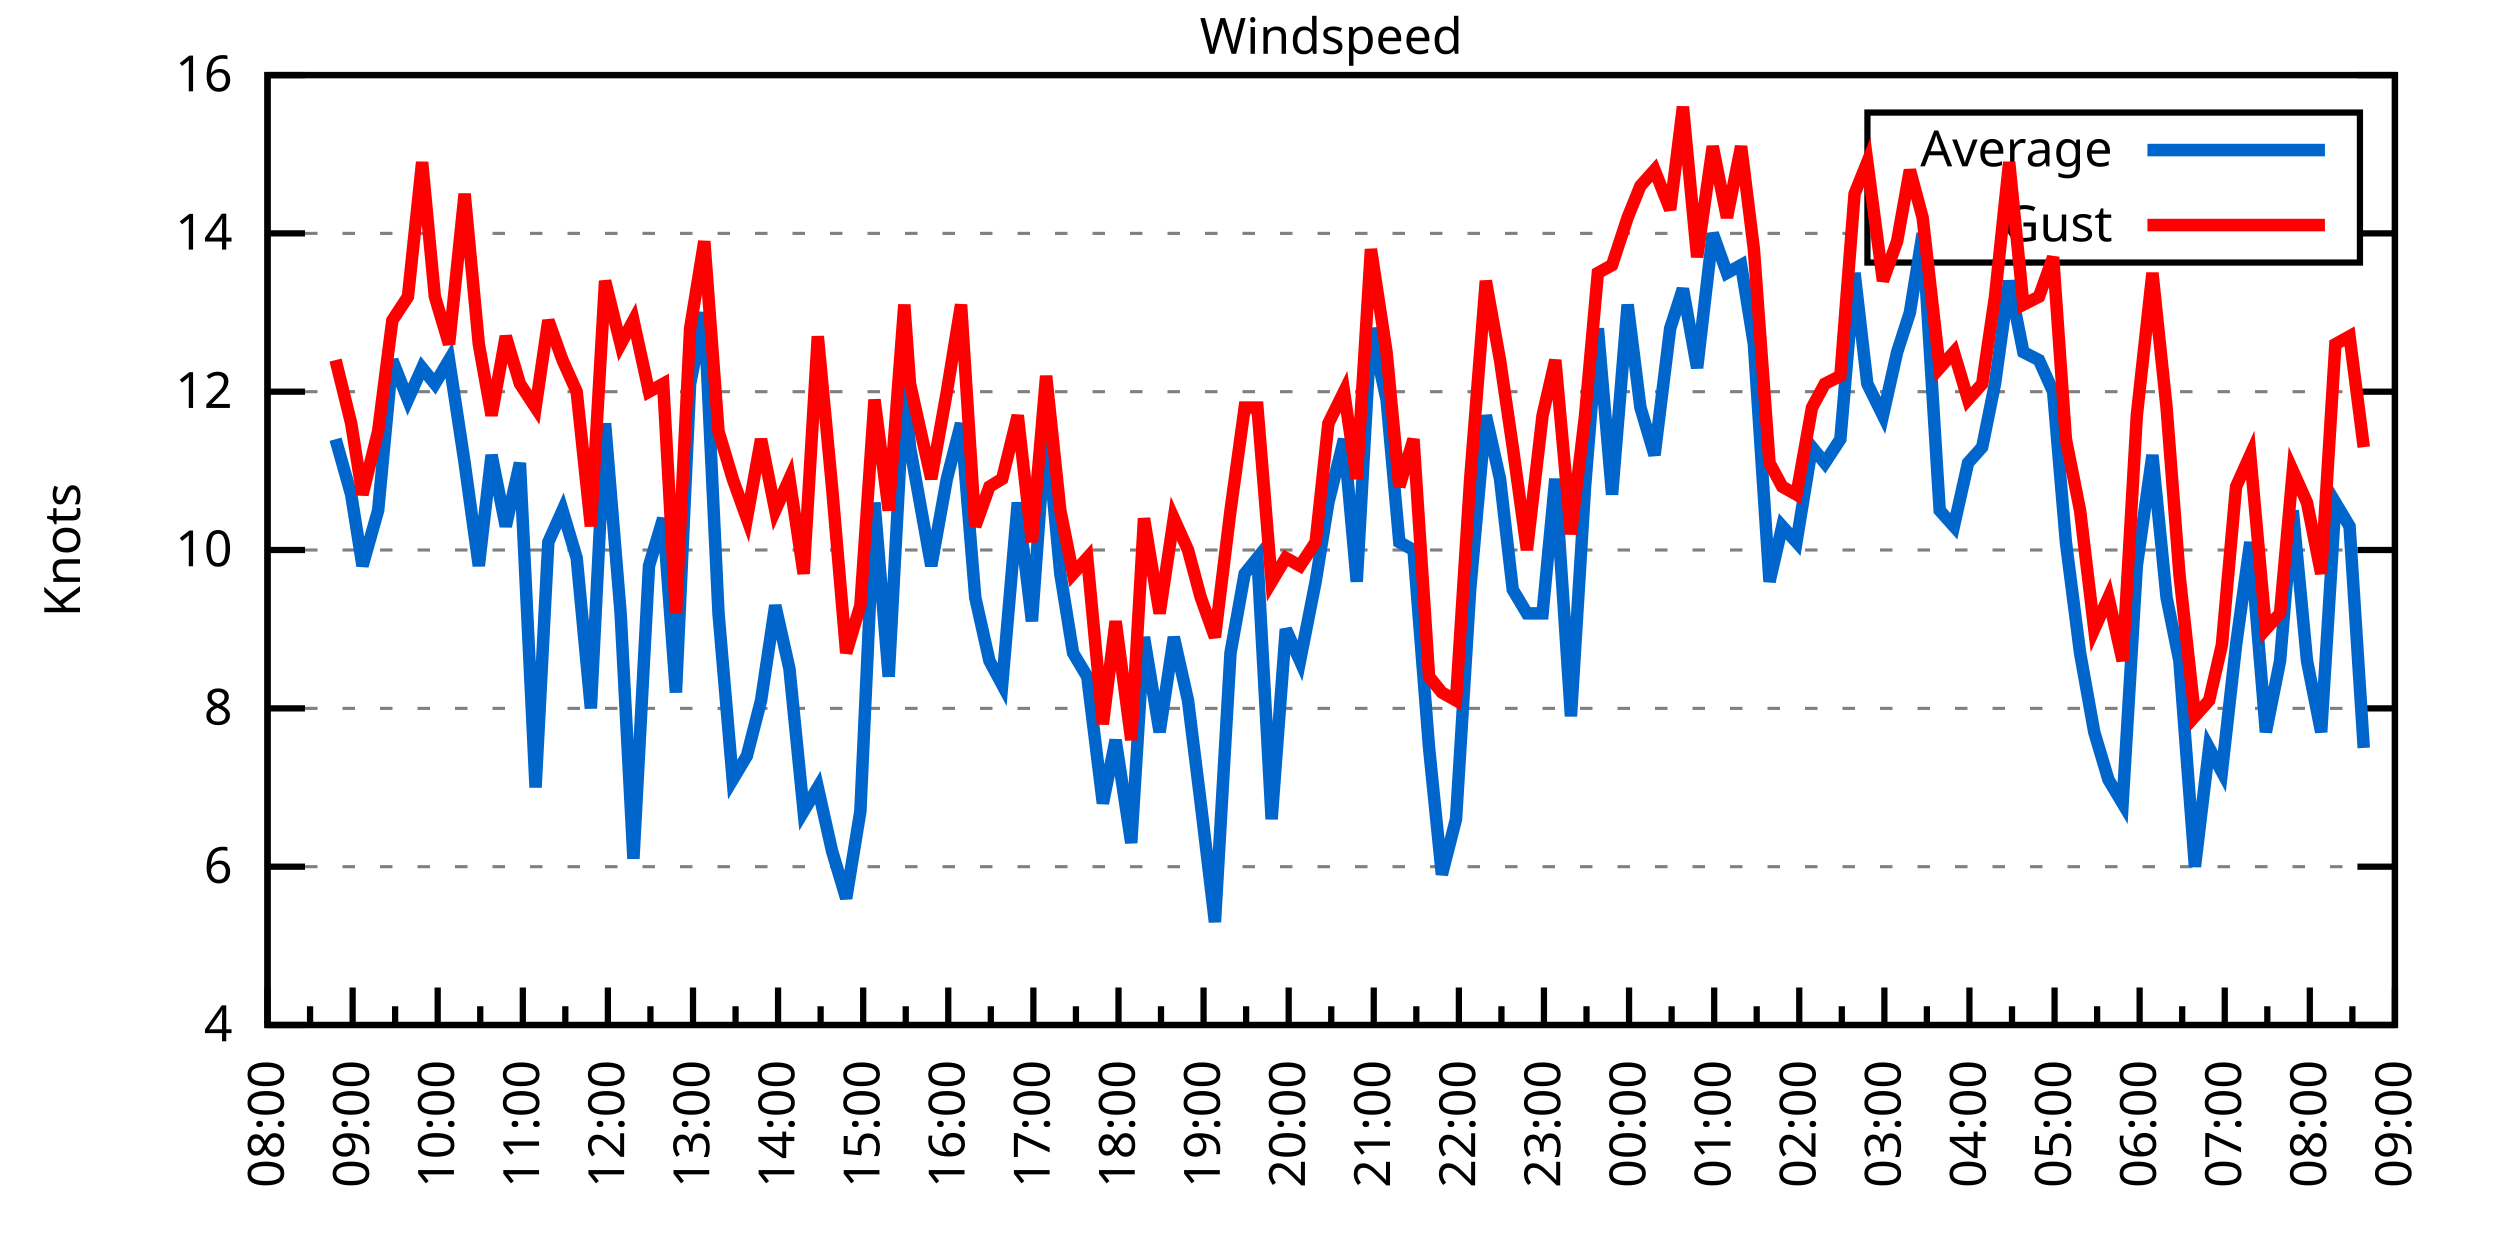
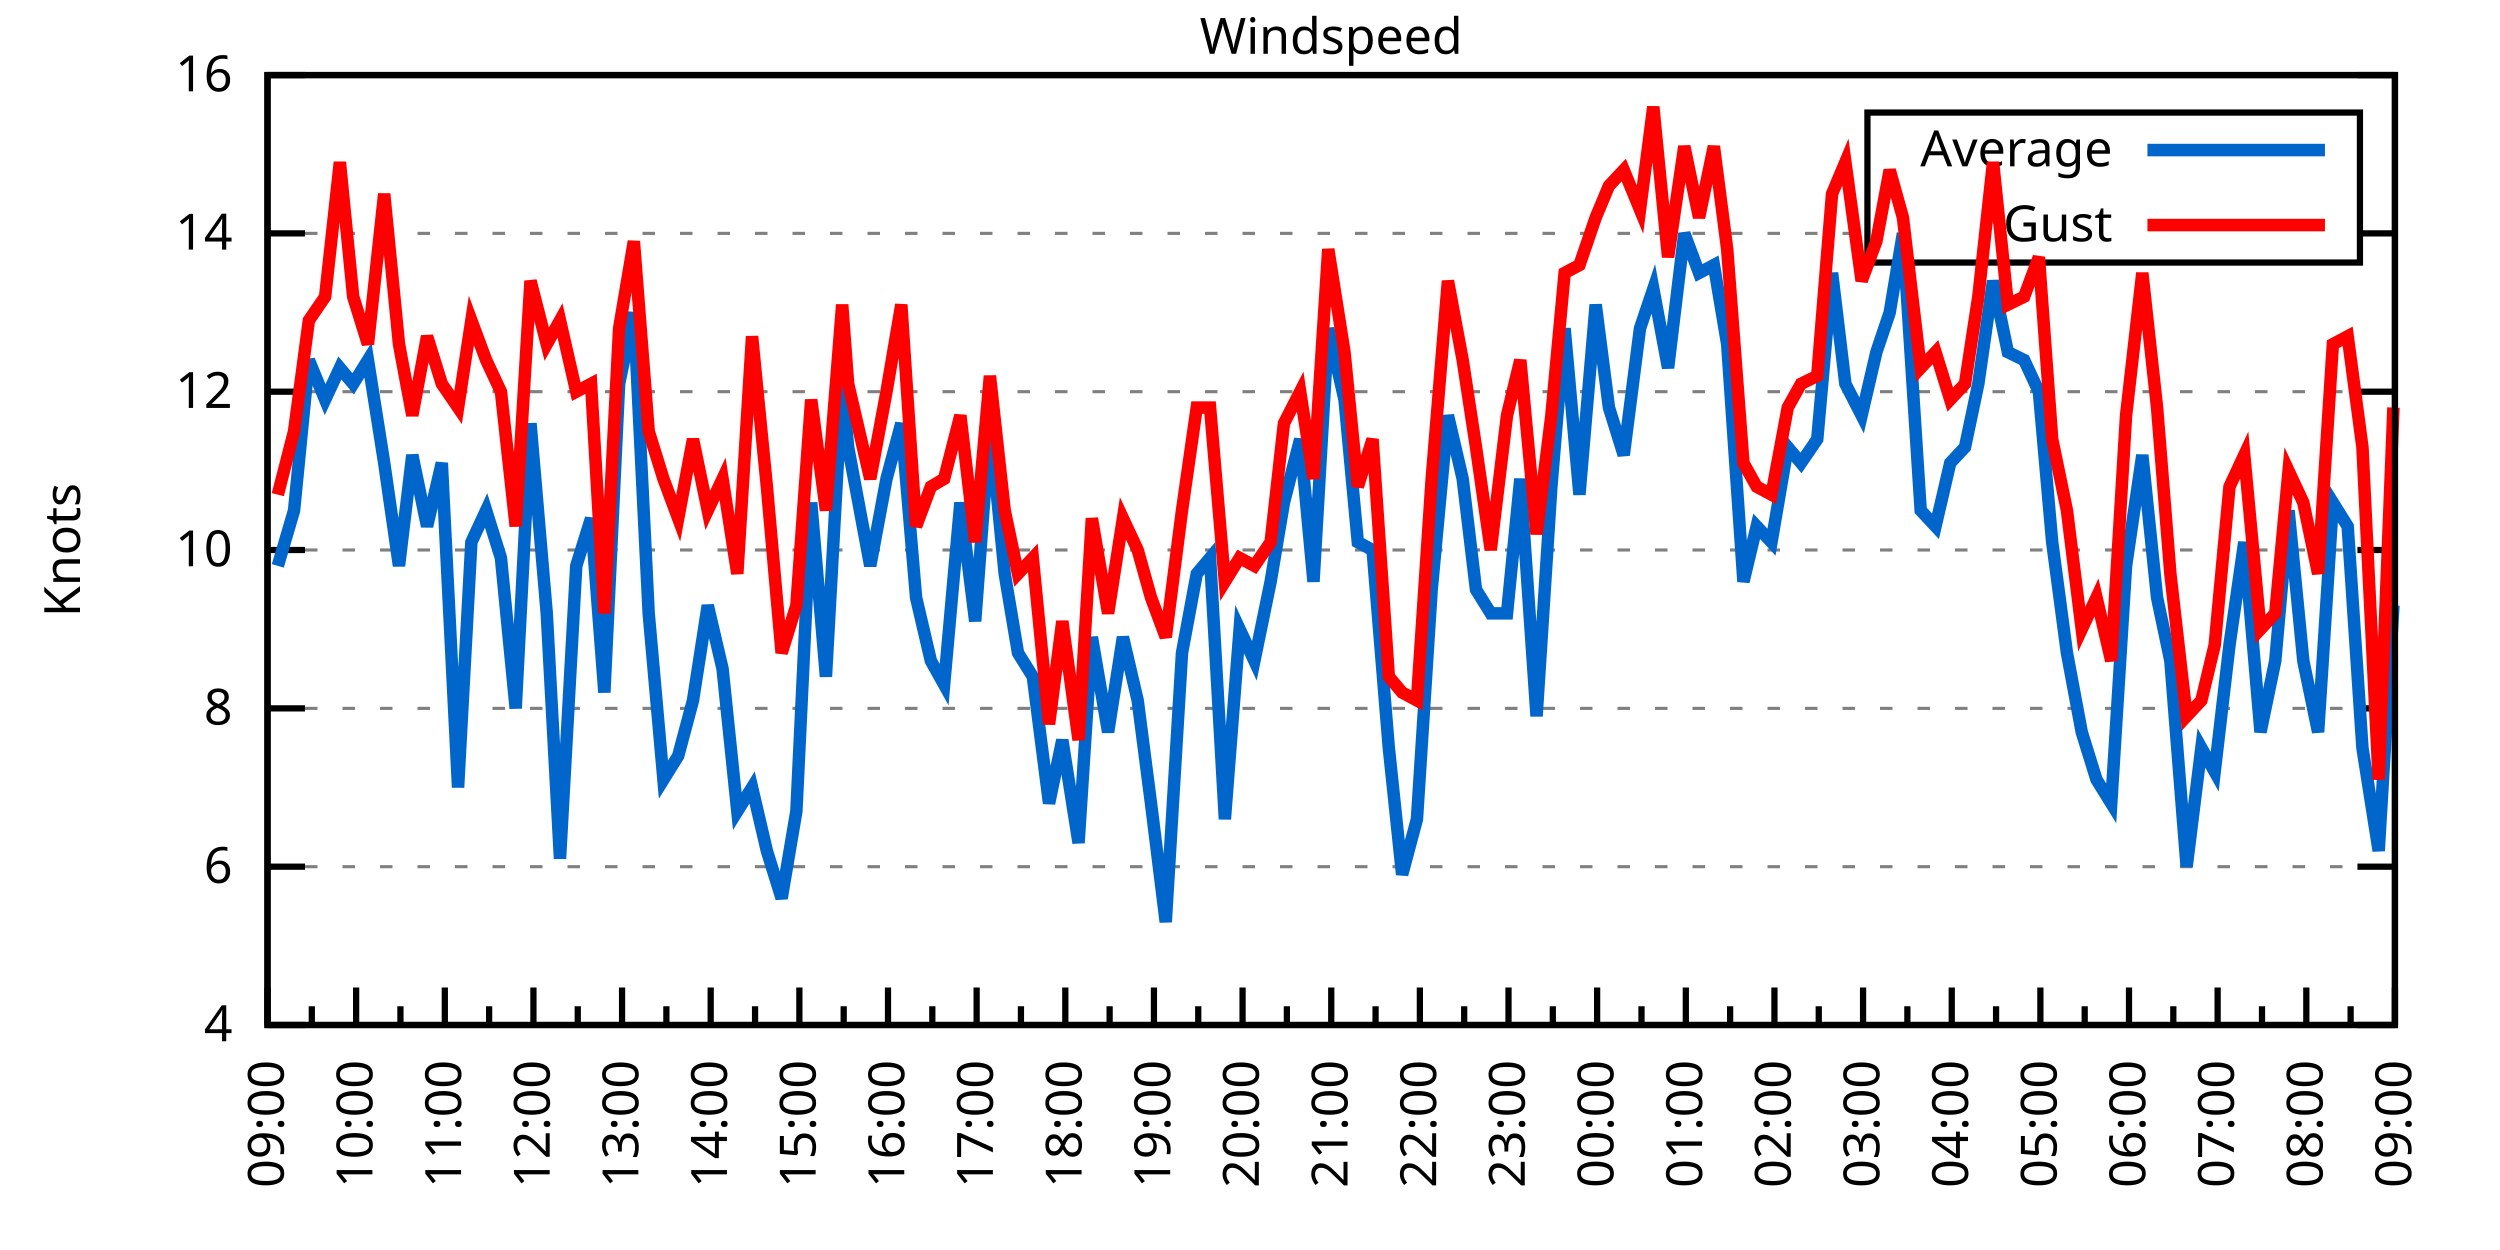
<svg xmlns="http://www.w3.org/2000/svg" xmlns:xlink="http://www.w3.org/1999/xlink" width="400" height="200" viewBox="0 0 400 200">
  <g id="gnuplot_canvas">
    <rect x="0" y="0" width="400" height="200" fill="none" />
    <defs>
      <circle id="gpDot" r="0.5" stroke-width="0.5" stroke="currentColor" />
      <path id="gpPt0" stroke-width="0.333" stroke="currentColor" d="M-1,0 h2 M0,-1 v2" />
      <path id="gpPt1" stroke-width="0.333" stroke="currentColor" d="M-1,-1 L1,1 M1,-1 L-1,1" />
      <path id="gpPt2" stroke-width="0.333" stroke="currentColor" d="M-1,0 L1,0 M0,-1 L0,1 M-1,-1 L1,1 M-1,1 L1,-1" />
      <rect id="gpPt3" stroke-width="0.333" stroke="currentColor" x="-1" y="-1" width="2" height="2" />
      <rect id="gpPt4" stroke-width="0.333" stroke="currentColor" fill="currentColor" x="-1" y="-1" width="2" height="2" />
      <circle id="gpPt5" stroke-width="0.333" stroke="currentColor" cx="0" cy="0" r="1" />
      <use xlink:href="#gpPt5" id="gpPt6" fill="currentColor" stroke="none" />
      <path id="gpPt7" stroke-width="0.333" stroke="currentColor" d="M0,-1.33 L-1.33,0.67 L1.33,0.67 z" />
      <use xlink:href="#gpPt7" id="gpPt8" fill="currentColor" stroke="none" />
      <use xlink:href="#gpPt7" id="gpPt9" stroke="currentColor" transform="rotate(180)" />
      <use xlink:href="#gpPt9" id="gpPt10" fill="currentColor" stroke="none" />
      <use xlink:href="#gpPt3" id="gpPt11" stroke="currentColor" transform="rotate(45)" />
      <use xlink:href="#gpPt11" id="gpPt12" fill="currentColor" stroke="none" />
      <path id="gpPt13" stroke-width="0.333" stroke="currentColor" d="M0,1.330 L1.265,0.411 L0.782,-1.067 L-0.782,-1.076 L-1.265,0.411 z" />
      <use xlink:href="#gpPt13" id="gpPt14" fill="currentColor" stroke="none" />
      <filter id="textbox" filterUnits="objectBoundingBox" x="0" y="0" height="1" width="1">
        <feFlood flood-color="white" flood-opacity="1" result="bgnd" />
        <feComposite in="SourceGraphic" in2="bgnd" operator="atop" />
      </filter>
      <filter id="greybox" filterUnits="objectBoundingBox" x="0" y="0" height="1" width="1">
        <feFlood flood-color="lightgrey" flood-opacity="1" result="grey" />
        <feComposite in="SourceGraphic" in2="grey" operator="atop" />
      </filter>
    </defs>
    <g fill="none" color="white" stroke="currentColor" stroke-width="1.00" stroke-linecap="butt" stroke-linejoin="miter">
</g>
    <g fill="none" color="black" stroke="currentColor" stroke-width="1.00" stroke-linecap="butt" stroke-linejoin="miter">
      <g stroke="none" shape-rendering="crispEdges">
        <polygon fill="rgb(255, 255, 255)" points="42.80,164.00 383.18,164.00 383.18,12.02 42.80,12.02 " />
      </g>
    </g>
    <g fill="none" color="black" stroke="currentColor" stroke-width="1.00" stroke-linecap="butt" stroke-linejoin="miter">
</g>
    <g fill="none" color="black" stroke="black" stroke-width="0.50" stroke-linecap="butt" stroke-linejoin="miter">
</g>
    <g fill="none" color="gray" stroke="currentColor" stroke-width="0.50" stroke-linecap="butt" stroke-linejoin="miter">
      <path stroke="gray" stroke-dasharray="2,4" class="gridline" d="M42.80,164.00 L383.19,164.00  " />
    </g>
    <g fill="none" color="gray" stroke="gray" stroke-width="1.00" stroke-linecap="butt" stroke-linejoin="miter">
</g>
    <g fill="none" color="black" stroke="currentColor" stroke-width="1.00" stroke-linecap="butt" stroke-linejoin="miter">
      <path stroke="black" d="M42.80,164.00 L48.80,164.00 M383.19,164.00 L377.19,164.00  " />
      <g transform="translate(37.20,166.60)" stroke="none" fill="black" font-family="Sans" font-size="8.00" text-anchor="end">
        <text>
          <tspan font-family="Sans"> 4</tspan>
        </text>
      </g>
    </g>
    <g fill="none" color="black" stroke="currentColor" stroke-width="1.00" stroke-linecap="butt" stroke-linejoin="miter">
</g>
    <g fill="none" color="black" stroke="black" stroke-width="0.50" stroke-linecap="butt" stroke-linejoin="miter">
</g>
    <g fill="none" color="gray" stroke="currentColor" stroke-width="0.50" stroke-linecap="butt" stroke-linejoin="miter">
      <path stroke="gray" stroke-dasharray="2,4" class="gridline" d="M42.80,138.67 L383.19,138.67  " />
    </g>
    <g fill="none" color="gray" stroke="gray" stroke-width="1.00" stroke-linecap="butt" stroke-linejoin="miter">
</g>
    <g fill="none" color="black" stroke="currentColor" stroke-width="1.00" stroke-linecap="butt" stroke-linejoin="miter">
      <path stroke="black" d="M42.80,138.67 L48.80,138.67 M383.19,138.67 L377.19,138.67  " />
      <g transform="translate(37.20,141.27)" stroke="none" fill="black" font-family="Sans" font-size="8.00" text-anchor="end">
        <text>
          <tspan font-family="Sans"> 6</tspan>
        </text>
      </g>
    </g>
    <g fill="none" color="black" stroke="currentColor" stroke-width="1.00" stroke-linecap="butt" stroke-linejoin="miter">
</g>
    <g fill="none" color="black" stroke="black" stroke-width="0.50" stroke-linecap="butt" stroke-linejoin="miter">
</g>
    <g fill="none" color="gray" stroke="currentColor" stroke-width="0.50" stroke-linecap="butt" stroke-linejoin="miter">
      <path stroke="gray" stroke-dasharray="2,4" class="gridline" d="M42.80,113.34 L383.19,113.34  " />
    </g>
    <g fill="none" color="gray" stroke="gray" stroke-width="1.00" stroke-linecap="butt" stroke-linejoin="miter">
</g>
    <g fill="none" color="black" stroke="currentColor" stroke-width="1.00" stroke-linecap="butt" stroke-linejoin="miter">
      <path stroke="black" d="M42.80,113.34 L48.80,113.34 M383.19,113.34 L377.19,113.34  " />
      <g transform="translate(37.20,115.94)" stroke="none" fill="black" font-family="Sans" font-size="8.00" text-anchor="end">
        <text>
          <tspan font-family="Sans"> 8</tspan>
        </text>
      </g>
    </g>
    <g fill="none" color="black" stroke="currentColor" stroke-width="1.00" stroke-linecap="butt" stroke-linejoin="miter">
</g>
    <g fill="none" color="black" stroke="black" stroke-width="0.50" stroke-linecap="butt" stroke-linejoin="miter">
</g>
    <g fill="none" color="gray" stroke="currentColor" stroke-width="0.50" stroke-linecap="butt" stroke-linejoin="miter">
      <path stroke="gray" stroke-dasharray="2,4" class="gridline" d="M42.80,88.00 L383.19,88.00  " />
    </g>
    <g fill="none" color="gray" stroke="gray" stroke-width="1.00" stroke-linecap="butt" stroke-linejoin="miter">
</g>
    <g fill="none" color="black" stroke="currentColor" stroke-width="1.00" stroke-linecap="butt" stroke-linejoin="miter">
      <path stroke="black" d="M42.80,88.00 L48.80,88.00 M383.19,88.00 L377.19,88.00  " />
      <g transform="translate(37.20,90.60)" stroke="none" fill="black" font-family="Sans" font-size="8.00" text-anchor="end">
        <text>
          <tspan font-family="Sans"> 10</tspan>
        </text>
      </g>
    </g>
    <g fill="none" color="black" stroke="currentColor" stroke-width="1.00" stroke-linecap="butt" stroke-linejoin="miter">
</g>
    <g fill="none" color="black" stroke="black" stroke-width="0.50" stroke-linecap="butt" stroke-linejoin="miter">
</g>
    <g fill="none" color="gray" stroke="currentColor" stroke-width="0.50" stroke-linecap="butt" stroke-linejoin="miter">
      <path stroke="gray" stroke-dasharray="2,4" class="gridline" d="M42.80,62.67 L383.19,62.67  " />
    </g>
    <g fill="none" color="gray" stroke="gray" stroke-width="1.00" stroke-linecap="butt" stroke-linejoin="miter">
</g>
    <g fill="none" color="black" stroke="currentColor" stroke-width="1.00" stroke-linecap="butt" stroke-linejoin="miter">
      <path stroke="black" d="M42.80,62.67 L48.80,62.67 M383.19,62.67 L377.19,62.67  " />
      <g transform="translate(37.20,65.27)" stroke="none" fill="black" font-family="Sans" font-size="8.00" text-anchor="end">
        <text>
          <tspan font-family="Sans"> 12</tspan>
        </text>
      </g>
    </g>
    <g fill="none" color="black" stroke="currentColor" stroke-width="1.00" stroke-linecap="butt" stroke-linejoin="miter">
</g>
    <g fill="none" color="black" stroke="black" stroke-width="0.50" stroke-linecap="butt" stroke-linejoin="miter">
</g>
    <g fill="none" color="gray" stroke="currentColor" stroke-width="0.50" stroke-linecap="butt" stroke-linejoin="miter">
      <path stroke="gray" stroke-dasharray="2,4" class="gridline" d="M42.80,37.34 L298.79,37.34 M377.59,37.34 L383.19,37.34  " />
    </g>
    <g fill="none" color="gray" stroke="gray" stroke-width="1.00" stroke-linecap="butt" stroke-linejoin="miter">
</g>
    <g fill="none" color="black" stroke="currentColor" stroke-width="1.00" stroke-linecap="butt" stroke-linejoin="miter">
      <path stroke="black" d="M42.80,37.34 L48.80,37.34 M383.19,37.34 L377.19,37.34  " />
      <g transform="translate(37.20,39.94)" stroke="none" fill="black" font-family="Sans" font-size="8.00" text-anchor="end">
        <text>
          <tspan font-family="Sans"> 14</tspan>
        </text>
      </g>
    </g>
    <g fill="none" color="black" stroke="currentColor" stroke-width="1.00" stroke-linecap="butt" stroke-linejoin="miter">
</g>
    <g fill="none" color="black" stroke="black" stroke-width="0.50" stroke-linecap="butt" stroke-linejoin="miter">
</g>
    <g fill="none" color="gray" stroke="currentColor" stroke-width="0.50" stroke-linecap="butt" stroke-linejoin="miter">
      <path stroke="gray" stroke-dasharray="2,4" class="gridline" d="M42.80,12.01 L383.19,12.01  " />
    </g>
    <g fill="none" color="gray" stroke="gray" stroke-width="1.00" stroke-linecap="butt" stroke-linejoin="miter">
</g>
    <g fill="none" color="black" stroke="currentColor" stroke-width="1.00" stroke-linecap="butt" stroke-linejoin="miter">
      <path stroke="black" d="M42.80,12.01 L48.80,12.01 M383.19,12.01 L377.19,12.01  " />
      <g transform="translate(37.20,14.61)" stroke="none" fill="black" font-family="Sans" font-size="8.00" text-anchor="end">
        <text>
          <tspan font-family="Sans"> 16</tspan>
        </text>
      </g>
    </g>
    <g fill="none" color="black" stroke="currentColor" stroke-width="1.00" stroke-linecap="butt" stroke-linejoin="miter">
      <path stroke="black" d="M42.80,164.00 L42.80,158.00  " />
      <g transform="translate(45.40,169.60) rotate(270)" stroke="none" fill="black" font-family="Sans" font-size="8.00" text-anchor="end">
        <text>
+           <tspan font-family="Sans">09:00</tspan>
+         </text>
+       </g>
+     </g>
+     <g fill="none" color="black" stroke="currentColor" stroke-width="1.00" stroke-linecap="butt" stroke-linejoin="miter">
+       <path stroke="black" d="M49.89,164.00 L49.89,161.00 M56.98,164.00 L56.98,158.00  " />
+       <g transform="translate(59.58,169.60) rotate(270)" stroke="none" fill="black" font-family="Sans" font-size="8.00" text-anchor="end">
+         <text>
+           <tspan font-family="Sans">10:00</tspan>
+         </text>
+       </g>
+     </g>
+     <g fill="none" color="black" stroke="currentColor" stroke-width="1.00" stroke-linecap="butt" stroke-linejoin="miter">
+       <path stroke="black" d="M64.07,164.00 L64.07,161.00 M71.17,164.00 L71.17,158.00  " />
+       <g transform="translate(73.77,169.60) rotate(270)" stroke="none" fill="black" font-family="Sans" font-size="8.00" text-anchor="end">
+         <text>
+           <tspan font-family="Sans">11:00</tspan>
+         </text>
+       </g>
+     </g>
+     <g fill="none" color="black" stroke="currentColor" stroke-width="1.00" stroke-linecap="butt" stroke-linejoin="miter">
+       <path stroke="black" d="M78.26,164.00 L78.26,161.00 M85.35,164.00 L85.35,158.00  " />
+       <g transform="translate(87.95,169.60) rotate(270)" stroke="none" fill="black" font-family="Sans" font-size="8.00" text-anchor="end">
+         <text>
+           <tspan font-family="Sans">12:00</tspan>
+         </text>
+       </g>
+     </g>
+     <g fill="none" color="black" stroke="currentColor" stroke-width="1.00" stroke-linecap="butt" stroke-linejoin="miter">
+       <path stroke="black" d="M92.44,164.00 L92.44,161.00 M99.53,164.00 L99.53,158.00  " />
+       <g transform="translate(102.13,169.60) rotate(270)" stroke="none" fill="black" font-family="Sans" font-size="8.00" text-anchor="end">
+         <text>
+           <tspan font-family="Sans">13:00</tspan>
+         </text>
+       </g>
+     </g>
+     <g fill="none" color="black" stroke="currentColor" stroke-width="1.00" stroke-linecap="butt" stroke-linejoin="miter">
+       <path stroke="black" d="M106.62,164.00 L106.62,161.00 M113.71,164.00 L113.71,158.00  " />
+       <g transform="translate(116.31,169.60) rotate(270)" stroke="none" fill="black" font-family="Sans" font-size="8.00" text-anchor="end">
+         <text>
+           <tspan font-family="Sans">14:00</tspan>
+         </text>
+       </g>
+     </g>
+     <g fill="none" color="black" stroke="currentColor" stroke-width="1.00" stroke-linecap="butt" stroke-linejoin="miter">
+       <path stroke="black" d="M120.81,164.00 L120.81,161.00 M127.90,164.00 L127.90,158.00  " />
+       <g transform="translate(130.50,169.60) rotate(270)" stroke="none" fill="black" font-family="Sans" font-size="8.00" text-anchor="end">
+         <text>
+           <tspan font-family="Sans">15:00</tspan>
+         </text>
+       </g>
+     </g>
+     <g fill="none" color="black" stroke="currentColor" stroke-width="1.00" stroke-linecap="butt" stroke-linejoin="miter">
+       <path stroke="black" d="M134.99,164.00 L134.99,161.00 M142.08,164.00 L142.08,158.00  " />
+       <g transform="translate(144.68,169.60) rotate(270)" stroke="none" fill="black" font-family="Sans" font-size="8.00" text-anchor="end">
+         <text>
+           <tspan font-family="Sans">16:00</tspan>
+         </text>
+       </g>
+     </g>
+     <g fill="none" color="black" stroke="currentColor" stroke-width="1.00" stroke-linecap="butt" stroke-linejoin="miter">
+       <path stroke="black" d="M149.17,164.00 L149.17,161.00 M156.26,164.00 L156.26,158.00  " />
+       <g transform="translate(158.86,169.60) rotate(270)" stroke="none" fill="black" font-family="Sans" font-size="8.00" text-anchor="end">
+         <text>
+           <tspan font-family="Sans">17:00</tspan>
+         </text>
+       </g>
+     </g>
+     <g fill="none" color="black" stroke="currentColor" stroke-width="1.00" stroke-linecap="butt" stroke-linejoin="miter">
+       <path stroke="black" d="M163.35,164.00 L163.35,161.00 M170.45,164.00 L170.45,158.00  " />
+       <g transform="translate(173.05,169.60) rotate(270)" stroke="none" fill="black" font-family="Sans" font-size="8.00" text-anchor="end">
+         <text>
+           <tspan font-family="Sans">18:00</tspan>
+         </text>
+       </g>
+     </g>
+     <g fill="none" color="black" stroke="currentColor" stroke-width="1.00" stroke-linecap="butt" stroke-linejoin="miter">
+       <path stroke="black" d="M177.54,164.00 L177.54,161.00 M184.63,164.00 L184.63,158.00  " />
+       <g transform="translate(187.23,169.60) rotate(270)" stroke="none" fill="black" font-family="Sans" font-size="8.00" text-anchor="end">
+         <text>
+           <tspan font-family="Sans">19:00</tspan>
+         </text>
+       </g>
+     </g>
+     <g fill="none" color="black" stroke="currentColor" stroke-width="1.00" stroke-linecap="butt" stroke-linejoin="miter">
+       <path stroke="black" d="M191.72,164.00 L191.72,161.00 M198.81,164.00 L198.81,158.00  " />
+       <g transform="translate(201.41,169.60) rotate(270)" stroke="none" fill="black" font-family="Sans" font-size="8.00" text-anchor="end">
+         <text>
+           <tspan font-family="Sans">20:00</tspan>
+         </text>
+       </g>
+     </g>
+     <g fill="none" color="black" stroke="currentColor" stroke-width="1.00" stroke-linecap="butt" stroke-linejoin="miter">
+       <path stroke="black" d="M205.90,164.00 L205.90,161.00 M213.00,164.00 L213.00,158.00  " />
+       <g transform="translate(215.60,169.60) rotate(270)" stroke="none" fill="black" font-family="Sans" font-size="8.00" text-anchor="end">
+         <text>
+           <tspan font-family="Sans">21:00</tspan>
+         </text>
+       </g>
+     </g>
+     <g fill="none" color="black" stroke="currentColor" stroke-width="1.00" stroke-linecap="butt" stroke-linejoin="miter">
+       <path stroke="black" d="M220.09,164.00 L220.09,161.00 M227.18,164.00 L227.18,158.00  " />
+       <g transform="translate(229.78,169.60) rotate(270)" stroke="none" fill="black" font-family="Sans" font-size="8.00" text-anchor="end">
+         <text>
+           <tspan font-family="Sans">22:00</tspan>
+         </text>
+       </g>
+     </g>
+     <g fill="none" color="black" stroke="currentColor" stroke-width="1.00" stroke-linecap="butt" stroke-linejoin="miter">
+       <path stroke="black" d="M234.27,164.00 L234.27,161.00 M241.36,164.00 L241.36,158.00  " />
+       <g transform="translate(243.96,169.60) rotate(270)" stroke="none" fill="black" font-family="Sans" font-size="8.00" text-anchor="end">
+         <text>
+           <tspan font-family="Sans">23:00</tspan>
+         </text>
+       </g>
+     </g>
+     <g fill="none" color="black" stroke="currentColor" stroke-width="1.00" stroke-linecap="butt" stroke-linejoin="miter">
+       <path stroke="black" d="M248.45,164.00 L248.45,161.00 M255.54,164.00 L255.54,158.00  " />
+       <g transform="translate(258.14,169.60) rotate(270)" stroke="none" fill="black" font-family="Sans" font-size="8.00" text-anchor="end">
+         <text>
+           <tspan font-family="Sans">00:00</tspan>
+         </text>
+       </g>
+     </g>
+     <g fill="none" color="black" stroke="currentColor" stroke-width="1.00" stroke-linecap="butt" stroke-linejoin="miter">
+       <path stroke="black" d="M262.64,164.00 L262.64,161.00 M269.73,164.00 L269.73,158.00  " />
+       <g transform="translate(272.33,169.60) rotate(270)" stroke="none" fill="black" font-family="Sans" font-size="8.00" text-anchor="end">
+         <text>
+           <tspan font-family="Sans">01:00</tspan>
+         </text>
+       </g>
+     </g>
+     <g fill="none" color="black" stroke="currentColor" stroke-width="1.00" stroke-linecap="butt" stroke-linejoin="miter">
+       <path stroke="black" d="M276.82,164.00 L276.82,161.00 M283.91,164.00 L283.91,158.00  " />
+       <g transform="translate(286.51,169.60) rotate(270)" stroke="none" fill="black" font-family="Sans" font-size="8.00" text-anchor="end">
+         <text>
+           <tspan font-family="Sans">02:00</tspan>
+         </text>
+       </g>
+     </g>
+     <g fill="none" color="black" stroke="currentColor" stroke-width="1.00" stroke-linecap="butt" stroke-linejoin="miter">
+       <path stroke="black" d="M291.00,164.00 L291.00,161.00 M298.09,164.00 L298.09,158.00  " />
+       <g transform="translate(300.69,169.60) rotate(270)" stroke="none" fill="black" font-family="Sans" font-size="8.00" text-anchor="end">
+         <text>
+           <tspan font-family="Sans">03:00</tspan>
+         </text>
+       </g>
+     </g>
+     <g fill="none" color="black" stroke="currentColor" stroke-width="1.00" stroke-linecap="butt" stroke-linejoin="miter">
+       <path stroke="black" d="M305.18,164.00 L305.18,161.00 M312.28,164.00 L312.28,158.00  " />
+       <g transform="translate(314.88,169.60) rotate(270)" stroke="none" fill="black" font-family="Sans" font-size="8.00" text-anchor="end">
+         <text>
+           <tspan font-family="Sans">04:00</tspan>
+         </text>
+       </g>
+     </g>
+     <g fill="none" color="black" stroke="currentColor" stroke-width="1.00" stroke-linecap="butt" stroke-linejoin="miter">
+       <path stroke="black" d="M319.37,164.00 L319.37,161.00 M326.46,164.00 L326.46,158.00  " />
+       <g transform="translate(329.06,169.60) rotate(270)" stroke="none" fill="black" font-family="Sans" font-size="8.00" text-anchor="end">
+         <text>
+           <tspan font-family="Sans">05:00</tspan>
+         </text>
+       </g>
+     </g>
+     <g fill="none" color="black" stroke="currentColor" stroke-width="1.00" stroke-linecap="butt" stroke-linejoin="miter">
+       <path stroke="black" d="M333.55,164.00 L333.55,161.00 M340.64,164.00 L340.64,158.00  " />
+       <g transform="translate(343.24,169.60) rotate(270)" stroke="none" fill="black" font-family="Sans" font-size="8.00" text-anchor="end">
+         <text>
+           <tspan font-family="Sans">06:00</tspan>
+         </text>
+       </g>
+     </g>
+     <g fill="none" color="black" stroke="currentColor" stroke-width="1.00" stroke-linecap="butt" stroke-linejoin="miter">
+       <path stroke="black" d="M347.73,164.00 L347.73,161.00 M354.82,164.00 L354.82,158.00  " />
+       <g transform="translate(357.42,169.60) rotate(270)" stroke="none" fill="black" font-family="Sans" font-size="8.00" text-anchor="end">
+         <text>
+           <tspan font-family="Sans">07:00</tspan>
+         </text>
+       </g>
+     </g>
+     <g fill="none" color="black" stroke="currentColor" stroke-width="1.00" stroke-linecap="butt" stroke-linejoin="miter">
+       <path stroke="black" d="M361.92,164.00 L361.92,161.00 M369.01,164.00 L369.01,158.00  " />
+       <g transform="translate(371.61,169.60) rotate(270)" stroke="none" fill="black" font-family="Sans" font-size="8.00" text-anchor="end">
+         <text>
          <tspan font-family="Sans">08:00</tspan>
        </text>
      </g>
    </g>
    <g fill="none" color="black" stroke="currentColor" stroke-width="1.00" stroke-linecap="butt" stroke-linejoin="miter">
-       <path stroke="black" d="M49.61,164.00 L49.61,161.00 M56.42,164.00 L56.42,158.00  " />
-       <g transform="translate(59.02,169.60) rotate(270)" stroke="none" fill="black" font-family="Sans" font-size="8.00" text-anchor="end">
-         <text>
-           <tspan font-family="Sans">09:00</tspan>
-         </text>
-       </g>
-     </g>
-     <g fill="none" color="black" stroke="currentColor" stroke-width="1.00" stroke-linecap="butt" stroke-linejoin="miter">
-       <path stroke="black" d="M63.22,164.00 L63.22,161.00 M70.03,164.00 L70.03,158.00  " />
-       <g transform="translate(72.63,169.60) rotate(270)" stroke="none" fill="black" font-family="Sans" font-size="8.00" text-anchor="end">
-         <text>
-           <tspan font-family="Sans">10:00</tspan>
-         </text>
-       </g>
-     </g>
-     <g fill="none" color="black" stroke="currentColor" stroke-width="1.00" stroke-linecap="butt" stroke-linejoin="miter">
-       <path stroke="black" d="M76.84,164.00 L76.84,161.00 M83.65,164.00 L83.65,158.00  " />
-       <g transform="translate(86.25,169.60) rotate(270)" stroke="none" fill="black" font-family="Sans" font-size="8.00" text-anchor="end">
-         <text>
-           <tspan font-family="Sans">11:00</tspan>
-         </text>
-       </g>
-     </g>
-     <g fill="none" color="black" stroke="currentColor" stroke-width="1.00" stroke-linecap="butt" stroke-linejoin="miter">
-       <path stroke="black" d="M90.45,164.00 L90.45,161.00 M97.26,164.00 L97.26,158.00  " />
-       <g transform="translate(99.86,169.60) rotate(270)" stroke="none" fill="black" font-family="Sans" font-size="8.00" text-anchor="end">
-         <text>
-           <tspan font-family="Sans">12:00</tspan>
-         </text>
-       </g>
-     </g>
-     <g fill="none" color="black" stroke="currentColor" stroke-width="1.00" stroke-linecap="butt" stroke-linejoin="miter">
-       <path stroke="black" d="M104.07,164.00 L104.07,161.00 M110.88,164.00 L110.88,158.00  " />
-       <g transform="translate(113.48,169.60) rotate(270)" stroke="none" fill="black" font-family="Sans" font-size="8.00" text-anchor="end">
-         <text>
-           <tspan font-family="Sans">13:00</tspan>
-         </text>
-       </g>
-     </g>
-     <g fill="none" color="black" stroke="currentColor" stroke-width="1.00" stroke-linecap="butt" stroke-linejoin="miter">
-       <path stroke="black" d="M117.69,164.00 L117.69,161.00 M124.49,164.00 L124.49,158.00  " />
-       <g transform="translate(127.09,169.60) rotate(270)" stroke="none" fill="black" font-family="Sans" font-size="8.00" text-anchor="end">
-         <text>
-           <tspan font-family="Sans">14:00</tspan>
-         </text>
-       </g>
-     </g>
-     <g fill="none" color="black" stroke="currentColor" stroke-width="1.00" stroke-linecap="butt" stroke-linejoin="miter">
-       <path stroke="black" d="M131.30,164.00 L131.30,161.00 M138.11,164.00 L138.11,158.00  " />
-       <g transform="translate(140.71,169.60) rotate(270)" stroke="none" fill="black" font-family="Sans" font-size="8.00" text-anchor="end">
-         <text>
-           <tspan font-family="Sans">15:00</tspan>
-         </text>
-       </g>
-     </g>
-     <g fill="none" color="black" stroke="currentColor" stroke-width="1.00" stroke-linecap="butt" stroke-linejoin="miter">
-       <path stroke="black" d="M144.92,164.00 L144.92,161.00 M151.72,164.00 L151.72,158.00  " />
-       <g transform="translate(154.32,169.60) rotate(270)" stroke="none" fill="black" font-family="Sans" font-size="8.00" text-anchor="end">
-         <text>
-           <tspan font-family="Sans">16:00</tspan>
-         </text>
-       </g>
-     </g>
-     <g fill="none" color="black" stroke="currentColor" stroke-width="1.00" stroke-linecap="butt" stroke-linejoin="miter">
-       <path stroke="black" d="M158.53,164.00 L158.53,161.00 M165.34,164.00 L165.34,158.00  " />
-       <g transform="translate(167.94,169.60) rotate(270)" stroke="none" fill="black" font-family="Sans" font-size="8.00" text-anchor="end">
-         <text>
-           <tspan font-family="Sans">17:00</tspan>
-         </text>
-       </g>
-     </g>
-     <g fill="none" color="black" stroke="currentColor" stroke-width="1.00" stroke-linecap="butt" stroke-linejoin="miter">
-       <path stroke="black" d="M172.15,164.00 L172.15,161.00 M178.96,164.00 L178.96,158.00  " />
-       <g transform="translate(181.56,169.60) rotate(270)" stroke="none" fill="black" font-family="Sans" font-size="8.00" text-anchor="end">
-         <text>
-           <tspan font-family="Sans">18:00</tspan>
-         </text>
-       </g>
-     </g>
-     <g fill="none" color="black" stroke="currentColor" stroke-width="1.00" stroke-linecap="butt" stroke-linejoin="miter">
-       <path stroke="black" d="M185.76,164.00 L185.76,161.00 M192.57,164.00 L192.57,158.00  " />
-       <g transform="translate(195.17,169.60) rotate(270)" stroke="none" fill="black" font-family="Sans" font-size="8.00" text-anchor="end">
-         <text>
-           <tspan font-family="Sans">19:00</tspan>
-         </text>
-       </g>
-     </g>
-     <g fill="none" color="black" stroke="currentColor" stroke-width="1.00" stroke-linecap="butt" stroke-linejoin="miter">
-       <path stroke="black" d="M199.38,164.00 L199.38,161.00 M206.19,164.00 L206.19,158.00  " />
-       <g transform="translate(208.79,169.60) rotate(270)" stroke="none" fill="black" font-family="Sans" font-size="8.00" text-anchor="end">
-         <text>
-           <tspan font-family="Sans">20:00</tspan>
-         </text>
-       </g>
-     </g>
-     <g fill="none" color="black" stroke="currentColor" stroke-width="1.00" stroke-linecap="butt" stroke-linejoin="miter">
-       <path stroke="black" d="M213.00,164.00 L213.00,161.00 M219.80,164.00 L219.80,158.00  " />
-       <g transform="translate(222.40,169.60) rotate(270)" stroke="none" fill="black" font-family="Sans" font-size="8.00" text-anchor="end">
-         <text>
-           <tspan font-family="Sans">21:00</tspan>
-         </text>
-       </g>
-     </g>
-     <g fill="none" color="black" stroke="currentColor" stroke-width="1.00" stroke-linecap="butt" stroke-linejoin="miter">
-       <path stroke="black" d="M226.61,164.00 L226.61,161.00 M233.42,164.00 L233.42,158.00  " />
-       <g transform="translate(236.02,169.60) rotate(270)" stroke="none" fill="black" font-family="Sans" font-size="8.00" text-anchor="end">
-         <text>
-           <tspan font-family="Sans">22:00</tspan>
-         </text>
-       </g>
-     </g>
-     <g fill="none" color="black" stroke="currentColor" stroke-width="1.00" stroke-linecap="butt" stroke-linejoin="miter">
-       <path stroke="black" d="M240.23,164.00 L240.23,161.00 M247.03,164.00 L247.03,158.00  " />
-       <g transform="translate(249.63,169.60) rotate(270)" stroke="none" fill="black" font-family="Sans" font-size="8.00" text-anchor="end">
-         <text>
-           <tspan font-family="Sans">23:00</tspan>
-         </text>
-       </g>
-     </g>
-     <g fill="none" color="black" stroke="currentColor" stroke-width="1.00" stroke-linecap="butt" stroke-linejoin="miter">
-       <path stroke="black" d="M253.84,164.00 L253.84,161.00 M260.65,164.00 L260.65,158.00  " />
-       <g transform="translate(263.25,169.60) rotate(270)" stroke="none" fill="black" font-family="Sans" font-size="8.00" text-anchor="end">
-         <text>
-           <tspan font-family="Sans">00:00</tspan>
-         </text>
-       </g>
-     </g>
-     <g fill="none" color="black" stroke="currentColor" stroke-width="1.00" stroke-linecap="butt" stroke-linejoin="miter">
-       <path stroke="black" d="M267.46,164.00 L267.46,161.00 M274.27,164.00 L274.27,158.00  " />
-       <g transform="translate(276.87,169.60) rotate(270)" stroke="none" fill="black" font-family="Sans" font-size="8.00" text-anchor="end">
-         <text>
-           <tspan font-family="Sans">01:00</tspan>
-         </text>
-       </g>
-     </g>
-     <g fill="none" color="black" stroke="currentColor" stroke-width="1.00" stroke-linecap="butt" stroke-linejoin="miter">
-       <path stroke="black" d="M281.07,164.00 L281.07,161.00 M287.88,164.00 L287.88,158.00  " />
-       <g transform="translate(290.48,169.60) rotate(270)" stroke="none" fill="black" font-family="Sans" font-size="8.00" text-anchor="end">
-         <text>
-           <tspan font-family="Sans">02:00</tspan>
-         </text>
-       </g>
-     </g>
-     <g fill="none" color="black" stroke="currentColor" stroke-width="1.00" stroke-linecap="butt" stroke-linejoin="miter">
-       <path stroke="black" d="M294.69,164.00 L294.69,161.00 M301.50,164.00 L301.50,158.00  " />
-       <g transform="translate(304.10,169.60) rotate(270)" stroke="none" fill="black" font-family="Sans" font-size="8.00" text-anchor="end">
-         <text>
-           <tspan font-family="Sans">03:00</tspan>
-         </text>
-       </g>
-     </g>
-     <g fill="none" color="black" stroke="currentColor" stroke-width="1.00" stroke-linecap="butt" stroke-linejoin="miter">
-       <path stroke="black" d="M308.30,164.00 L308.30,161.00 M315.11,164.00 L315.11,158.00  " />
-       <g transform="translate(317.71,169.60) rotate(270)" stroke="none" fill="black" font-family="Sans" font-size="8.00" text-anchor="end">
-         <text>
-           <tspan font-family="Sans">04:00</tspan>
-         </text>
-       </g>
-     </g>
-     <g fill="none" color="black" stroke="currentColor" stroke-width="1.00" stroke-linecap="butt" stroke-linejoin="miter">
-       <path stroke="black" d="M321.92,164.00 L321.92,161.00 M328.73,164.00 L328.73,158.00  " />
-       <g transform="translate(331.33,169.60) rotate(270)" stroke="none" fill="black" font-family="Sans" font-size="8.00" text-anchor="end">
-         <text>
-           <tspan font-family="Sans">05:00</tspan>
-         </text>
-       </g>
-     </g>
-     <g fill="none" color="black" stroke="currentColor" stroke-width="1.00" stroke-linecap="butt" stroke-linejoin="miter">
-       <path stroke="black" d="M335.54,164.00 L335.54,161.00 M342.34,164.00 L342.34,158.00  " />
-       <g transform="translate(344.94,169.60) rotate(270)" stroke="none" fill="black" font-family="Sans" font-size="8.00" text-anchor="end">
-         <text>
-           <tspan font-family="Sans">06:00</tspan>
-         </text>
-       </g>
-     </g>
-     <g fill="none" color="black" stroke="currentColor" stroke-width="1.00" stroke-linecap="butt" stroke-linejoin="miter">
-       <path stroke="black" d="M349.15,164.00 L349.15,161.00 M355.96,164.00 L355.96,158.00  " />
-       <g transform="translate(358.56,169.60) rotate(270)" stroke="none" fill="black" font-family="Sans" font-size="8.00" text-anchor="end">
-         <text>
-           <tspan font-family="Sans">07:00</tspan>
-         </text>
-       </g>
-     </g>
-     <g fill="none" color="black" stroke="currentColor" stroke-width="1.00" stroke-linecap="butt" stroke-linejoin="miter">
-       <path stroke="black" d="M362.77,164.00 L362.77,161.00 M369.57,164.00 L369.57,158.00  " />
-       <g transform="translate(372.17,169.60) rotate(270)" stroke="none" fill="black" font-family="Sans" font-size="8.00" text-anchor="end">
-         <text>
-           <tspan font-family="Sans">08:00</tspan>
-         </text>
-       </g>
-     </g>
-     <g fill="none" color="black" stroke="currentColor" stroke-width="1.00" stroke-linecap="butt" stroke-linejoin="miter">
-       <path stroke="black" d="M376.38,164.00 L376.38,161.00 M383.19,164.00 L383.19,158.00  " />
+       <path stroke="black" d="M376.10,164.00 L376.10,161.00 M383.19,164.00 L383.19,158.00  " />
      <g transform="translate(385.79,169.60) rotate(270)" stroke="none" fill="black" font-family="Sans" font-size="8.00" text-anchor="end">
        <text>
          <tspan font-family="Sans">09:00</tspan>
        </text>
      </g>
    </g>
    <g fill="none" color="black" stroke="currentColor" stroke-width="1.00" stroke-linecap="butt" stroke-linejoin="miter">
</g>
    <g fill="none" color="black" stroke="currentColor" stroke-width="1.00" stroke-linecap="butt" stroke-linejoin="miter">
      <path stroke="black" d="M42.80,12.01 L42.80,164.00 L383.19,164.00 L383.19,12.01 L42.80,12.01 Z  " />
    </g>
    <g fill="none" color="black" stroke="currentColor" stroke-width="1.00" stroke-linecap="butt" stroke-linejoin="miter">
      <g transform="translate(12.80,88.01) rotate(270)" stroke="none" fill="black" font-family="Sans" font-size="8.00" text-anchor="middle">
        <text>
          <tspan font-family="Sans">Knots</tspan>
        </text>
      </g>
    </g>
    <g fill="none" color="black" stroke="currentColor" stroke-width="1.00" stroke-linecap="butt" stroke-linejoin="miter">
</g>
    <g fill="none" color="black" stroke="currentColor" stroke-width="1.00" stroke-linecap="butt" stroke-linejoin="miter">
      <path stroke="black" d="M298.79,42.01 L298.79,18.01 L377.59,18.01 L377.59,42.01 L298.79,42.01 Z  " />
    </g>
    <g id="Windspeed_plot_1">
      <g fill="none" color="white" stroke="black" stroke-width="2.00" stroke-linecap="butt" stroke-linejoin="miter">
</g>
      <g fill="none" color="black" stroke="currentColor" stroke-width="2.00" stroke-linecap="butt" stroke-linejoin="miter">
        <g transform="translate(337.99,26.61)" stroke="none" fill="black" font-family="Sans" font-size="8.00" text-anchor="end">
          <text>
            <tspan font-family="Sans">Average</tspan>
          </text>
        </g>
      </g>
      <g fill="none" color="black" stroke="currentColor" stroke-width="2.00" stroke-linecap="butt" stroke-linejoin="miter">
-         <path stroke="rgb(  0, 102, 204)" d="M343.59,24.01 L371.99,24.01 M53.69,70.27 L56.19,79.14 L58.00,90.54 L60.50,81.67 L62.77,57.61 L65.27,63.94   L67.54,58.87 L69.58,61.41 L71.85,57.61 L74.34,74.07 L76.61,90.54 L78.65,72.81 L80.92,84.21 L83.19,74.07   L85.69,126.00 L87.73,86.74 L90.00,81.67 L92.27,89.27 L94.54,113.34 L96.81,67.74 L99.30,98.14 L101.35,137.40   L103.84,90.54 L106.11,82.94 L108.15,110.80 L110.42,61.41 L112.69,50.01 L114.96,98.14 L117.23,124.74 L119.50,120.94   L121.77,112.07 L124.04,96.87 L126.31,107.00 L128.58,129.80 L130.85,126.00 L133.12,136.14 L135.39,143.73 L137.66,129.80   L139.92,80.41 L142.19,108.27 L144.69,61.41 L145.60,71.54 L149.00,90.54 L151.50,76.61 L153.77,67.74 L156.04,95.60   L158.31,105.74 L160.35,109.54 L162.84,80.41 L165.11,99.40 L167.38,67.74 L169.65,91.80 L171.69,104.47 L173.96,108.27   L176.46,128.54 L178.50,118.40 L181.00,134.87 L183.04,101.94 L185.54,117.14 L187.81,101.94 L190.08,112.07 L192.12,128.54   L194.39,147.53 L196.88,104.47 L199.15,91.80 L201.19,89.27 L203.46,131.07 L205.73,100.67 L208.00,105.74 L210.50,93.07   L212.54,80.41 L215.04,70.27 L217.08,93.07 L219.35,52.54 L221.85,63.94 L223.89,86.74 L226.16,88.00 L228.65,119.67   L230.70,139.93 L232.96,131.07 L235.23,94.34 L237.73,66.47 L240.00,76.61 L242.04,94.34 L244.31,98.14 L246.81,98.14   L248.85,76.61 L251.35,114.60 L253.61,77.87 L255.66,52.54 L257.93,79.14 L260.42,48.74 L262.47,65.21 L264.73,72.81   L267.23,52.54 L269.27,46.21 L271.54,58.87 L274.04,37.34 L276.31,43.67 L278.58,42.41 L280.62,55.07 L283.12,93.07   L285.16,84.21 L287.43,86.74 L289.92,71.54 L291.97,74.07 L294.46,70.27 L296.73,43.67 L298.77,61.41 L301.27,66.47   L303.54,56.34 L305.58,50.01 L307.62,37.34 L310.35,81.67 L312.62,84.21 L314.89,74.07 L317.15,71.54 L319.20,61.41   L321.47,44.94 L323.74,56.34 L326.23,57.61 L328.50,62.67 L330.54,86.74 L332.81,104.47 L335.08,117.14 L337.35,124.74   L339.62,128.54 L341.89,90.54 L344.39,72.81 L346.65,95.60 L348.70,105.74 L351.19,138.67 L353.46,119.67 L355.50,123.47   L357.77,103.20 L360.04,86.74 L362.54,117.14 L364.81,105.74 L366.85,81.67 L369.12,105.74 L371.39,117.14 L373.66,80.41   L375.93,84.21 L378.20,119.67  " />
+         <path stroke="rgb(  0, 102, 204)" d="M343.59,24.01 L371.99,24.01 M44.45,90.54 L47.05,81.67 L49.42,57.61 L52.02,63.94 L54.38,58.87 L56.51,61.41   L58.87,57.61 L61.47,74.07 L63.84,90.54 L65.97,72.81 L68.33,84.21 L70.69,74.07 L73.29,126.00 L75.42,86.74   L77.78,81.67 L80.15,89.27 L82.51,113.34 L84.88,67.74 L87.48,98.14 L89.60,137.40 L92.20,90.54 L94.57,82.94   L96.70,110.80 L99.06,61.41 L101.42,50.01 L103.79,98.14 L106.15,124.74 L108.51,120.94 L110.88,112.07 L113.24,96.87   L115.61,107.00 L117.97,129.80 L120.33,126.00 L122.70,136.14 L125.06,143.73 L127.42,129.80 L129.79,80.41 L132.15,108.27   L134.75,61.41 L135.70,71.54 L139.24,90.54 L141.84,76.61 L144.21,67.74 L146.57,95.60 L148.94,105.74 L151.06,109.54   L153.66,80.41 L156.03,99.40 L158.39,67.74 L160.75,91.80 L162.88,104.47 L165.25,108.27 L167.85,128.54 L169.97,118.40   L172.57,134.87 L174.70,101.94 L177.30,117.14 L179.67,101.94 L182.03,112.07 L184.16,128.54 L186.52,147.53 L189.12,104.47   L191.48,91.80 L193.61,89.27 L195.98,131.07 L198.34,100.67 L200.70,105.74 L203.30,93.07 L205.43,80.41 L208.03,70.27   L210.16,93.07 L212.52,52.54 L215.12,63.94 L217.25,86.74 L219.61,88.00 L222.21,119.67 L224.34,139.93 L226.71,131.07   L229.07,94.34 L231.67,66.47 L234.03,76.61 L236.16,94.34 L238.52,98.14 L241.12,98.14 L243.25,76.61 L245.85,114.60   L248.22,77.87 L250.34,52.54 L252.71,79.14 L255.31,48.74 L257.43,65.21 L259.80,72.81 L262.40,52.54 L264.53,46.21   L266.89,58.87 L269.49,37.34 L271.85,43.67 L274.22,42.41 L276.35,55.07 L278.95,93.07 L281.07,84.21 L283.44,86.74   L286.04,71.54 L288.16,74.07 L290.76,70.27 L293.13,43.67 L295.26,61.41 L297.86,66.47 L300.22,56.34 L302.35,50.01   L304.47,37.34 L307.31,81.67 L309.68,84.21 L312.04,74.07 L314.40,71.54 L316.53,61.41 L318.89,44.94 L321.26,56.34   L323.86,57.61 L326.22,62.67 L328.35,86.74 L330.71,104.47 L333.08,117.14 L335.44,124.74 L337.80,128.54 L340.17,90.54   L342.77,72.81 L345.13,95.60 L347.26,105.74 L349.86,138.67 L352.22,119.67 L354.35,123.47 L356.72,103.20 L359.08,86.74   L361.68,117.14 L364.04,105.74 L366.17,81.67 L368.53,105.74 L370.90,117.14 L373.26,80.41 L375.63,84.21 L377.99,119.67   L380.59,136.14 L382.95,96.87  " />
      </g>
    </g>
    <g id="Windspeed_plot_2">
      <g fill="none" color="black" stroke="currentColor" stroke-width="2.00" stroke-linecap="butt" stroke-linejoin="miter">
        <g transform="translate(337.99,38.61)" stroke="none" fill="black" font-family="Sans" font-size="8.00" text-anchor="end">
          <text>
            <tspan font-family="Sans">Gust</tspan>
          </text>
        </g>
      </g>
      <g fill="none" color="black" stroke="currentColor" stroke-width="2.00" stroke-linecap="butt" stroke-linejoin="miter">
-         <path stroke="rgb(255,   0,   0)" d="M343.59,36.01 L371.99,36.01 M53.69,57.61 L56.19,67.74 L58.00,79.14 L60.50,69.01 L62.77,51.27 L65.27,47.47   L67.54,25.94 L69.58,47.47 L71.85,55.07 L74.34,31.01 L76.61,55.07 L78.65,66.47 L80.92,53.81 L83.19,61.41   L85.69,65.21 L87.73,51.27 L90.00,57.61 L92.27,62.67 L94.54,84.21 L96.81,44.94 L99.30,55.07 L101.35,51.27   L103.84,62.67 L106.11,61.41 L108.15,98.14 L110.42,52.54 L112.69,38.61 L114.96,69.01 L117.23,76.61 L119.50,82.94   L121.77,70.27 L124.04,81.67 L126.31,76.61 L128.58,91.80 L130.85,53.81 L133.12,77.87 L135.39,104.47 L137.66,96.87   L139.92,63.94 L142.19,81.67 L144.69,48.74 L145.60,61.41 L149.00,76.61 L151.50,62.67 L153.77,48.74 L156.04,84.21   L158.31,77.87 L160.35,76.61 L162.84,66.47 L165.11,86.74 L167.38,60.14 L169.65,81.67 L171.69,91.80 L173.96,89.27   L176.46,115.87 L178.50,99.40 L181.00,118.40 L183.04,82.94 L185.54,98.14 L187.81,82.94 L190.08,88.00 L192.12,95.60   L194.39,101.94 L196.88,81.67 L199.15,65.21 L201.19,65.21 L203.46,93.07 L205.73,89.27 L208.00,90.54 L210.50,86.74   L212.54,67.74 L215.04,62.67 L217.08,76.61 L219.35,39.87 L221.85,56.34 L223.89,77.87 L226.16,70.27 L228.65,108.27   L230.70,110.80 L232.96,112.07 L235.23,76.61 L237.73,44.94 L240.00,57.61 L242.04,71.54 L244.31,88.00 L246.81,66.47   L248.85,57.61 L251.35,85.47 L253.61,66.47 L255.66,43.67 L257.93,42.41 L260.42,34.81 L262.47,29.74 L264.73,27.21   L267.23,33.54 L269.27,17.08 L271.54,41.14 L274.04,23.41 L276.31,34.81 L278.58,23.41 L280.62,39.87 L283.12,74.07   L285.16,77.87 L287.43,79.14 L289.92,65.21 L291.97,61.41 L294.46,60.14 L296.73,31.01 L298.77,25.94 L301.27,44.94   L303.54,38.61 L305.58,27.21 L307.62,34.81 L310.35,58.87 L312.62,56.34 L314.89,63.94 L317.15,61.41 L319.20,47.47   L321.47,25.94 L323.74,48.74 L326.23,47.47 L328.50,41.14 L330.54,70.27 L332.81,81.67 L335.08,100.67 L337.35,95.60   L339.62,105.74 L341.89,66.47 L344.39,43.67 L346.65,65.21 L348.70,91.80 L351.19,114.60 L353.46,112.07 L355.50,103.20   L357.77,77.87 L360.04,72.81 L362.54,100.67 L364.81,98.14 L366.85,75.34 L369.12,80.41 L371.39,91.80 L373.66,55.07   L375.93,53.81 L378.20,71.54  " />
+         <path stroke="rgb(255,   0,   0)" d="M343.59,36.01 L371.99,36.01 M44.45,79.14 L47.05,69.01 L49.42,51.27 L52.02,47.47 L54.38,25.94 L56.51,47.47   L58.87,55.07 L61.47,31.01 L63.84,55.07 L65.97,66.47 L68.33,53.81 L70.69,61.41 L73.29,65.21 L75.42,51.27   L77.78,57.61 L80.15,62.67 L82.51,84.21 L84.88,44.94 L87.48,55.07 L89.60,51.27 L92.20,62.67 L94.57,61.41   L96.70,98.14 L99.06,52.54 L101.42,38.61 L103.79,69.01 L106.15,76.61 L108.51,82.94 L110.88,70.27 L113.24,81.67   L115.61,76.61 L117.97,91.80 L120.33,53.81 L122.70,77.87 L125.06,104.47 L127.42,96.87 L129.79,63.94 L132.15,81.67   L134.75,48.74 L135.70,61.41 L139.24,76.61 L141.84,62.67 L144.21,48.74 L146.57,84.21 L148.94,77.87 L151.06,76.61   L153.66,66.47 L156.03,86.74 L158.39,60.14 L160.75,81.67 L162.88,91.80 L165.25,89.27 L167.85,115.87 L169.97,99.40   L172.57,118.40 L174.70,82.94 L177.30,98.14 L179.67,82.94 L182.03,88.00 L184.16,95.60 L186.52,101.94 L189.12,81.67   L191.48,65.21 L193.61,65.21 L195.98,93.07 L198.34,89.27 L200.70,90.54 L203.30,86.74 L205.43,67.74 L208.03,62.67   L210.16,76.61 L212.52,39.87 L215.12,56.34 L217.25,77.87 L219.61,70.27 L222.21,108.27 L224.34,110.80 L226.71,112.07   L229.07,76.61 L231.67,44.94 L234.03,57.61 L236.16,71.54 L238.52,88.00 L241.12,66.47 L243.25,57.61 L245.85,85.47   L248.22,66.47 L250.34,43.67 L252.71,42.41 L255.31,34.81 L257.43,29.74 L259.80,27.21 L262.40,33.54 L264.53,17.08   L266.89,41.14 L269.49,23.41 L271.85,34.81 L274.22,23.41 L276.35,39.87 L278.95,74.07 L281.07,77.87 L283.44,79.14   L286.04,65.21 L288.16,61.41 L290.76,60.14 L293.13,31.01 L295.26,25.94 L297.86,44.94 L300.22,38.61 L302.35,27.21   L304.47,34.81 L307.31,58.87 L309.68,56.34 L312.04,63.94 L314.40,61.41 L316.53,47.47 L318.89,25.94 L321.26,48.74   L323.86,47.47 L326.22,41.14 L328.35,70.27 L330.71,81.67 L333.08,100.67 L335.44,95.60 L337.80,105.74 L340.17,66.47   L342.77,43.67 L345.13,65.21 L347.26,91.80 L349.86,114.60 L352.22,112.07 L354.35,103.20 L356.72,77.87 L359.08,72.81   L361.68,100.67 L364.04,98.14 L366.17,75.34 L368.53,80.41 L370.90,91.80 L373.26,55.07 L375.63,53.81 L377.99,71.54   L380.59,124.74 L382.95,65.21  " />
      </g>
    </g>
    <g fill="none" color="black" stroke="currentColor" stroke-width="2.00" stroke-linecap="butt" stroke-linejoin="miter">
</g>
    <g fill="none" color="black" stroke="black" stroke-width="1.00" stroke-linecap="butt" stroke-linejoin="miter">
</g>
    <g fill="none" color="black" stroke="currentColor" stroke-width="1.00" stroke-linecap="butt" stroke-linejoin="miter">
      <path stroke="black" d="M42.80,12.01 L42.80,164.00 L383.19,164.00 L383.19,12.01 L42.80,12.01 Z  " />
    </g>
    <g fill="none" color="black" stroke="currentColor" stroke-width="1.00" stroke-linecap="butt" stroke-linejoin="miter">
      <g transform="translate(212.99,8.61)" stroke="none" fill="black" font-family="Sans" font-size="8.00" text-anchor="middle">
        <text>
          <tspan font-family="Sans">Windspeed</tspan>
        </text>
      </g>
    </g>
    <g fill="none" color="black" stroke="currentColor" stroke-width="1.00" stroke-linecap="butt" stroke-linejoin="miter">
</g>
  </g>
</svg>
